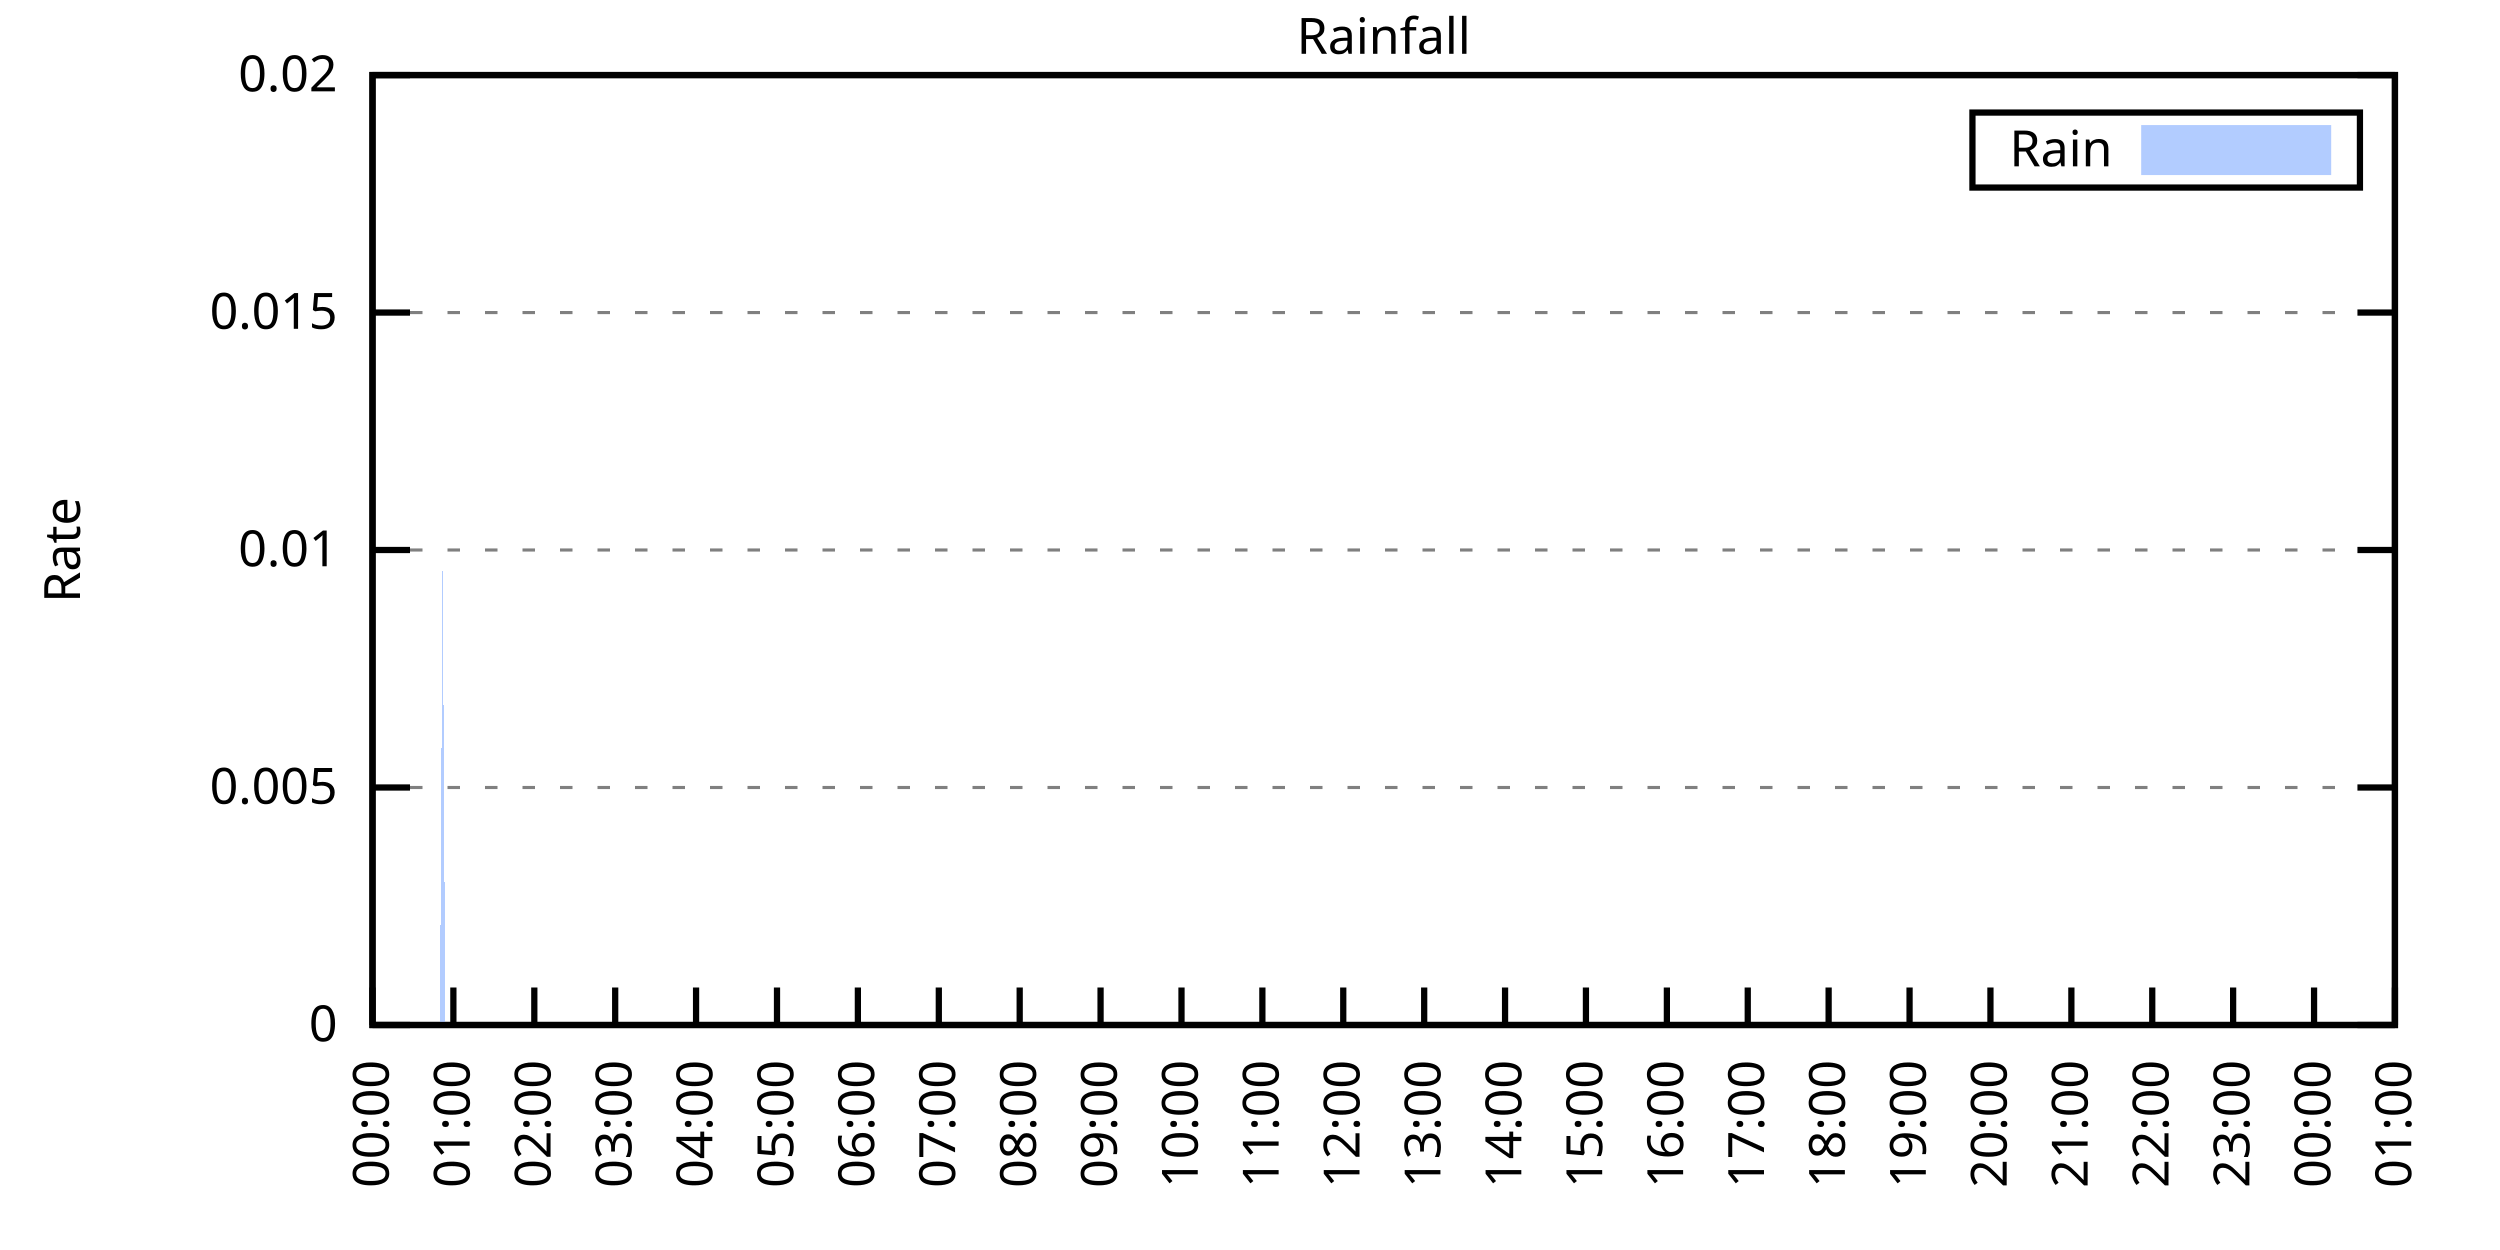
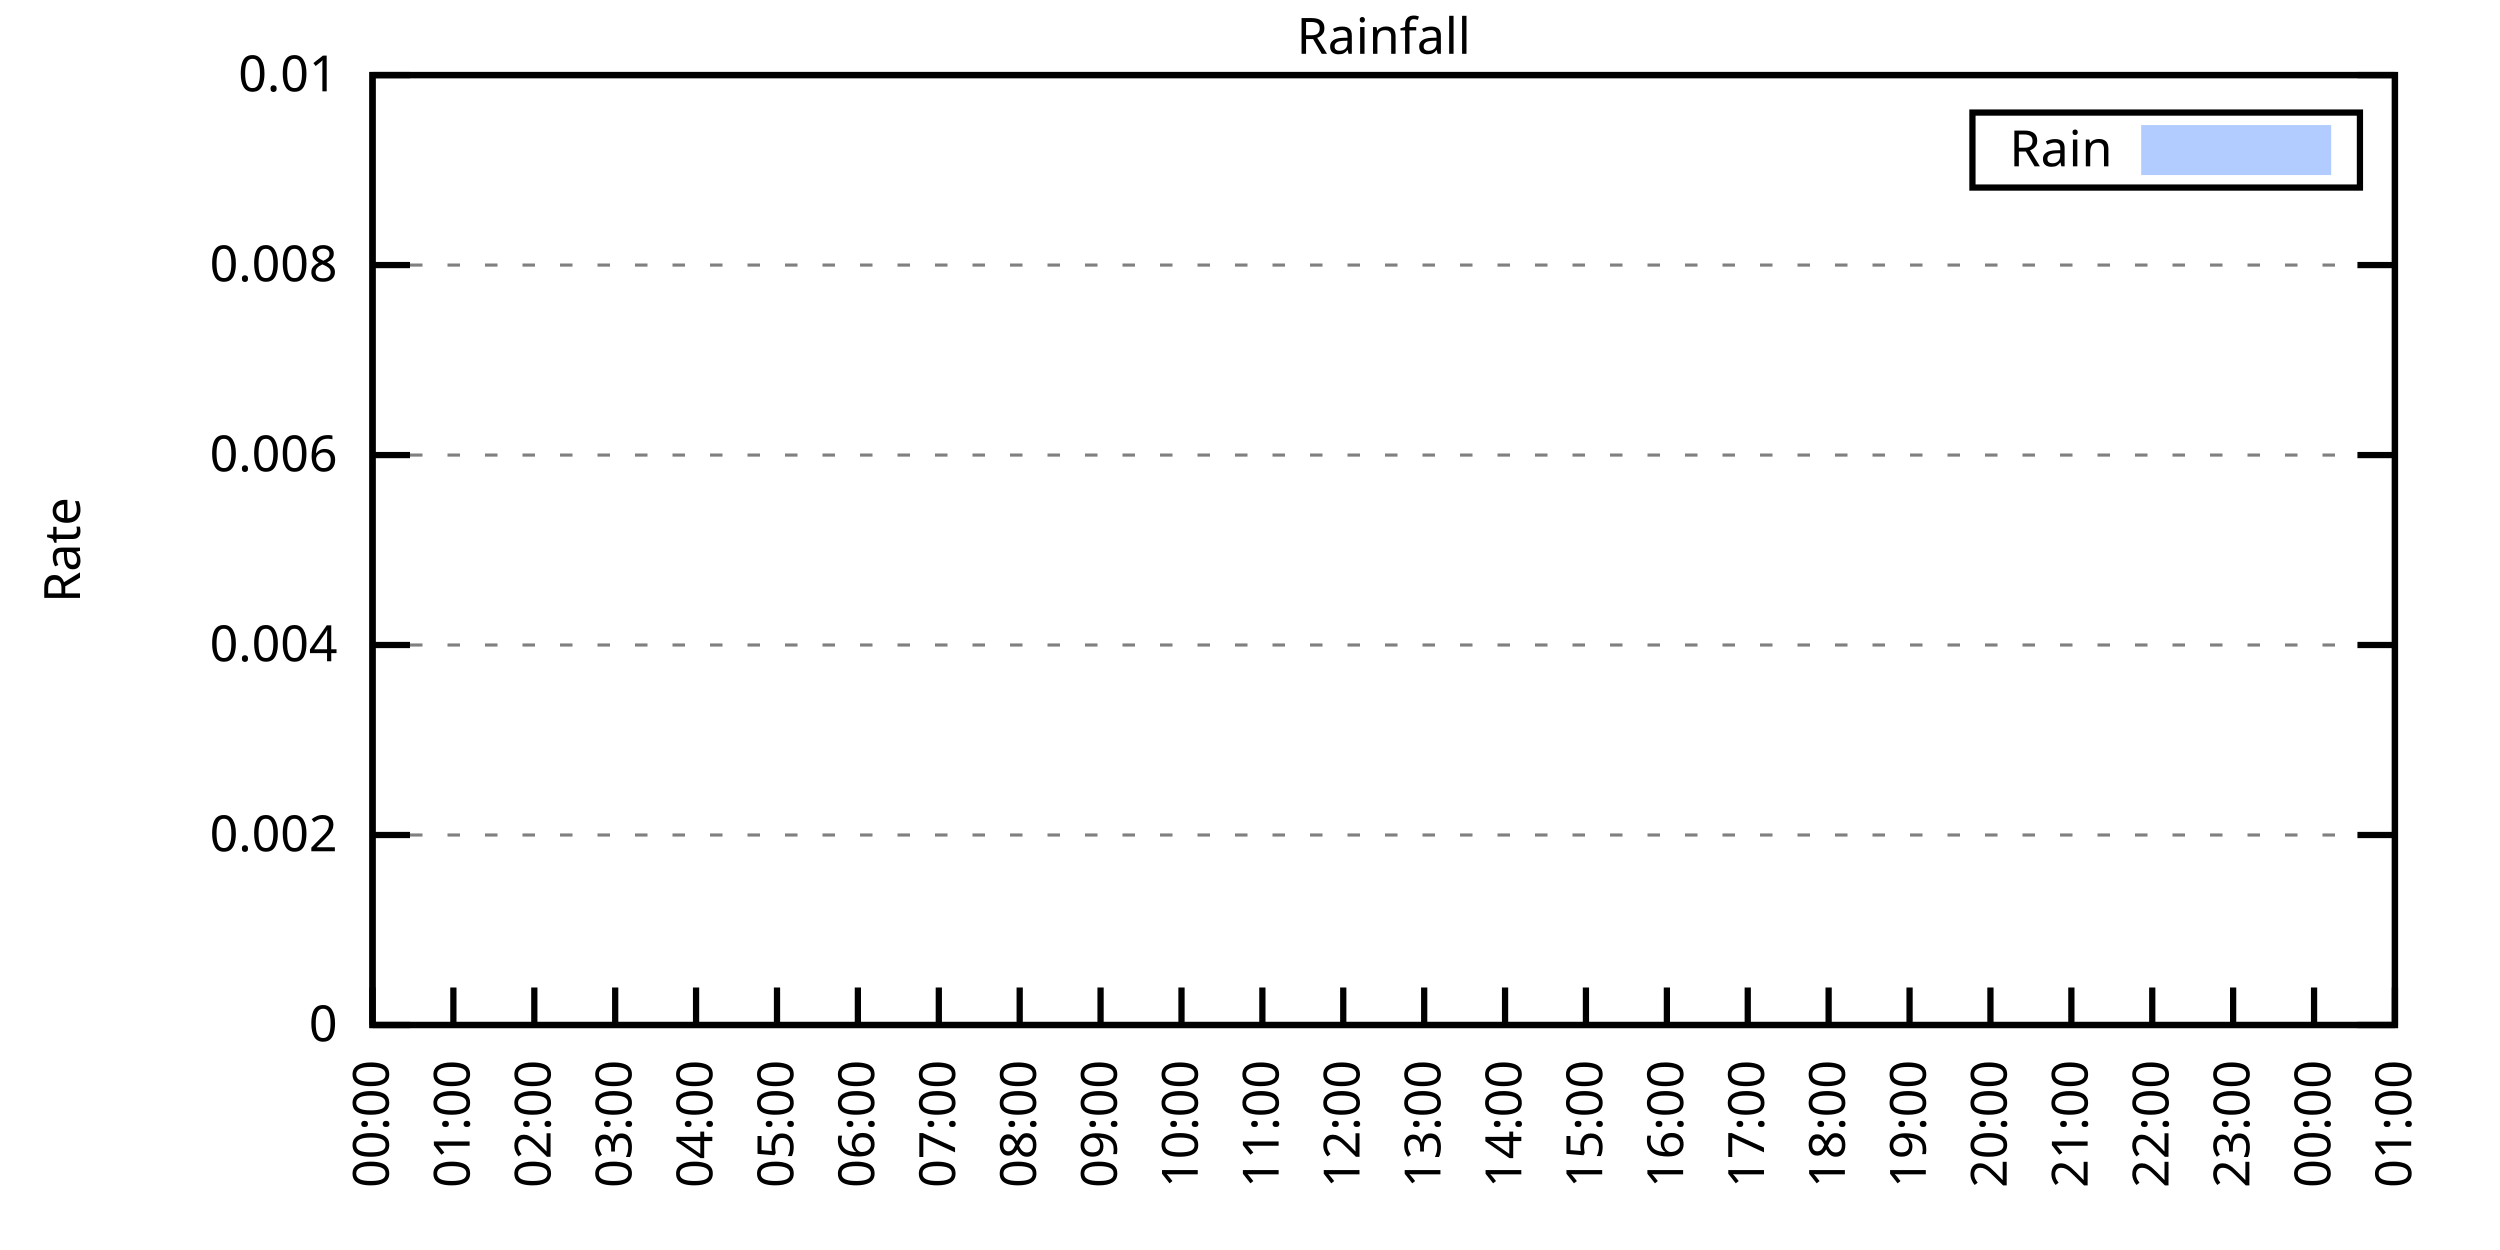
<svg xmlns="http://www.w3.org/2000/svg" xmlns:xlink="http://www.w3.org/1999/xlink" width="400" height="200" viewBox="0 0 400 200">
  <g id="gnuplot_canvas">
    <rect x="0" y="0" width="400" height="200" fill="none" />
    <defs>
      <circle id="gpDot" r="0.5" stroke-width="0.5" stroke="currentColor" />
      <path id="gpPt0" stroke-width="0.333" stroke="currentColor" d="M-1,0 h2 M0,-1 v2" />
      <path id="gpPt1" stroke-width="0.333" stroke="currentColor" d="M-1,-1 L1,1 M1,-1 L-1,1" />
      <path id="gpPt2" stroke-width="0.333" stroke="currentColor" d="M-1,0 L1,0 M0,-1 L0,1 M-1,-1 L1,1 M-1,1 L1,-1" />
      <rect id="gpPt3" stroke-width="0.333" stroke="currentColor" x="-1" y="-1" width="2" height="2" />
      <rect id="gpPt4" stroke-width="0.333" stroke="currentColor" fill="currentColor" x="-1" y="-1" width="2" height="2" />
      <circle id="gpPt5" stroke-width="0.333" stroke="currentColor" cx="0" cy="0" r="1" />
      <use xlink:href="#gpPt5" id="gpPt6" fill="currentColor" stroke="none" />
      <path id="gpPt7" stroke-width="0.333" stroke="currentColor" d="M0,-1.33 L-1.33,0.67 L1.33,0.67 z" />
      <use xlink:href="#gpPt7" id="gpPt8" fill="currentColor" stroke="none" />
      <use xlink:href="#gpPt7" id="gpPt9" stroke="currentColor" transform="rotate(180)" />
      <use xlink:href="#gpPt9" id="gpPt10" fill="currentColor" stroke="none" />
      <use xlink:href="#gpPt3" id="gpPt11" stroke="currentColor" transform="rotate(45)" />
      <use xlink:href="#gpPt11" id="gpPt12" fill="currentColor" stroke="none" />
      <path id="gpPt13" stroke-width="0.333" stroke="currentColor" d="M0,1.330 L1.265,0.411 L0.782,-1.067 L-0.782,-1.076 L-1.265,0.411 z" />
      <use xlink:href="#gpPt13" id="gpPt14" fill="currentColor" stroke="none" />
      <filter id="textbox" filterUnits="objectBoundingBox" x="0" y="0" height="1" width="1">
        <feFlood flood-color="white" flood-opacity="1" result="bgnd" />
        <feComposite in="SourceGraphic" in2="bgnd" operator="atop" />
      </filter>
      <filter id="greybox" filterUnits="objectBoundingBox" x="0" y="0" height="1" width="1">
        <feFlood flood-color="lightgrey" flood-opacity="1" result="grey" />
        <feComposite in="SourceGraphic" in2="grey" operator="atop" />
      </filter>
    </defs>
    <g fill="none" color="white" stroke="currentColor" stroke-width="1.00" stroke-linecap="butt" stroke-linejoin="miter">
</g>
    <g fill="none" color="black" stroke="currentColor" stroke-width="1.00" stroke-linecap="butt" stroke-linejoin="miter">
      <g stroke="none" shape-rendering="crispEdges">
        <polygon fill="rgb(255, 255, 255)" points="59.60,164.00 383.18,164.00 383.18,12.02 59.60,12.02 " />
      </g>
    </g>
    <g fill="none" color="black" stroke="currentColor" stroke-width="1.00" stroke-linecap="butt" stroke-linejoin="miter">
</g>
    <g fill="none" color="black" stroke="black" stroke-width="0.50" stroke-linecap="butt" stroke-linejoin="miter">
</g>
    <g fill="none" color="gray" stroke="currentColor" stroke-width="0.50" stroke-linecap="butt" stroke-linejoin="miter">
      <path stroke="gray" stroke-dasharray="2,4" class="gridline" d="M59.60,164.00 L383.19,164.00  " />
    </g>
    <g fill="none" color="gray" stroke="gray" stroke-width="1.00" stroke-linecap="butt" stroke-linejoin="miter">
</g>
    <g fill="none" color="black" stroke="currentColor" stroke-width="1.00" stroke-linecap="butt" stroke-linejoin="miter">
      <path stroke="black" d="M59.60,164.00 L65.60,164.00 M383.19,164.00 L377.19,164.00  " />
      <g transform="translate(54.00,166.60)" stroke="none" fill="black" font-family="Sans" font-size="8.00" text-anchor="end">
        <text>
          <tspan font-family="Sans"> 0</tspan>
        </text>
      </g>
    </g>
    <g fill="none" color="black" stroke="currentColor" stroke-width="1.00" stroke-linecap="butt" stroke-linejoin="miter">
</g>
    <g fill="none" color="black" stroke="black" stroke-width="0.50" stroke-linecap="butt" stroke-linejoin="miter">
</g>
    <g fill="none" color="gray" stroke="currentColor" stroke-width="0.50" stroke-linecap="butt" stroke-linejoin="miter">
-       <path stroke="gray" stroke-dasharray="2,4" class="gridline" d="M59.60,126.00 L383.19,126.00  " />
-     </g>
-     <g fill="none" color="gray" stroke="gray" stroke-width="1.00" stroke-linecap="butt" stroke-linejoin="miter">
- </g>
-     <g fill="none" color="black" stroke="currentColor" stroke-width="1.00" stroke-linecap="butt" stroke-linejoin="miter">
-       <path stroke="black" d="M59.60,126.00 L65.60,126.00 M383.19,126.00 L377.19,126.00  " />
-       <g transform="translate(54.00,128.60)" stroke="none" fill="black" font-family="Sans" font-size="8.00" text-anchor="end">
-         <text>
-           <tspan font-family="Sans"> 0.005</tspan>
-         </text>
-       </g>
-     </g>
-     <g fill="none" color="black" stroke="currentColor" stroke-width="1.00" stroke-linecap="butt" stroke-linejoin="miter">
- </g>
-     <g fill="none" color="black" stroke="black" stroke-width="0.50" stroke-linecap="butt" stroke-linejoin="miter">
- </g>
-     <g fill="none" color="gray" stroke="currentColor" stroke-width="0.50" stroke-linecap="butt" stroke-linejoin="miter">
-       <path stroke="gray" stroke-dasharray="2,4" class="gridline" d="M59.60,88.00 L383.19,88.00  " />
-     </g>
-     <g fill="none" color="gray" stroke="gray" stroke-width="1.00" stroke-linecap="butt" stroke-linejoin="miter">
- </g>
-     <g fill="none" color="black" stroke="currentColor" stroke-width="1.00" stroke-linecap="butt" stroke-linejoin="miter">
-       <path stroke="black" d="M59.60,88.00 L65.60,88.00 M383.19,88.00 L377.19,88.00  " />
-       <g transform="translate(54.00,90.60)" stroke="none" fill="black" font-family="Sans" font-size="8.00" text-anchor="end">
-         <text>
-           <tspan font-family="Sans"> 0.01</tspan>
-         </text>
-       </g>
-     </g>
-     <g fill="none" color="black" stroke="currentColor" stroke-width="1.00" stroke-linecap="butt" stroke-linejoin="miter">
- </g>
-     <g fill="none" color="black" stroke="black" stroke-width="0.50" stroke-linecap="butt" stroke-linejoin="miter">
- </g>
-     <g fill="none" color="gray" stroke="currentColor" stroke-width="0.50" stroke-linecap="butt" stroke-linejoin="miter">
-       <path stroke="gray" stroke-dasharray="2,4" class="gridline" d="M59.60,50.01 L383.19,50.01  " />
-     </g>
-     <g fill="none" color="gray" stroke="gray" stroke-width="1.00" stroke-linecap="butt" stroke-linejoin="miter">
- </g>
-     <g fill="none" color="black" stroke="currentColor" stroke-width="1.00" stroke-linecap="butt" stroke-linejoin="miter">
-       <path stroke="black" d="M59.60,50.01 L65.60,50.01 M383.19,50.01 L377.19,50.01  " />
-       <g transform="translate(54.00,52.61)" stroke="none" fill="black" font-family="Sans" font-size="8.00" text-anchor="end">
-         <text>
-           <tspan font-family="Sans"> 0.015</tspan>
+       <path stroke="gray" stroke-dasharray="2,4" class="gridline" d="M59.60,133.60 L383.19,133.60  " />
+     </g>
+     <g fill="none" color="gray" stroke="gray" stroke-width="1.00" stroke-linecap="butt" stroke-linejoin="miter">
+ </g>
+     <g fill="none" color="black" stroke="currentColor" stroke-width="1.00" stroke-linecap="butt" stroke-linejoin="miter">
+       <path stroke="black" d="M59.60,133.60 L65.60,133.60 M383.19,133.60 L377.19,133.60  " />
+       <g transform="translate(54.00,136.20)" stroke="none" fill="black" font-family="Sans" font-size="8.00" text-anchor="end">
+         <text>
+           <tspan font-family="Sans"> 0.002</tspan>
+         </text>
+       </g>
+     </g>
+     <g fill="none" color="black" stroke="currentColor" stroke-width="1.00" stroke-linecap="butt" stroke-linejoin="miter">
+ </g>
+     <g fill="none" color="black" stroke="black" stroke-width="0.50" stroke-linecap="butt" stroke-linejoin="miter">
+ </g>
+     <g fill="none" color="gray" stroke="currentColor" stroke-width="0.50" stroke-linecap="butt" stroke-linejoin="miter">
+       <path stroke="gray" stroke-dasharray="2,4" class="gridline" d="M59.60,103.20 L383.19,103.20  " />
+     </g>
+     <g fill="none" color="gray" stroke="gray" stroke-width="1.00" stroke-linecap="butt" stroke-linejoin="miter">
+ </g>
+     <g fill="none" color="black" stroke="currentColor" stroke-width="1.00" stroke-linecap="butt" stroke-linejoin="miter">
+       <path stroke="black" d="M59.60,103.20 L65.60,103.20 M383.19,103.20 L377.19,103.20  " />
+       <g transform="translate(54.00,105.80)" stroke="none" fill="black" font-family="Sans" font-size="8.00" text-anchor="end">
+         <text>
+           <tspan font-family="Sans"> 0.004</tspan>
+         </text>
+       </g>
+     </g>
+     <g fill="none" color="black" stroke="currentColor" stroke-width="1.00" stroke-linecap="butt" stroke-linejoin="miter">
+ </g>
+     <g fill="none" color="black" stroke="black" stroke-width="0.50" stroke-linecap="butt" stroke-linejoin="miter">
+ </g>
+     <g fill="none" color="gray" stroke="currentColor" stroke-width="0.50" stroke-linecap="butt" stroke-linejoin="miter">
+       <path stroke="gray" stroke-dasharray="2,4" class="gridline" d="M59.60,72.81 L383.19,72.81  " />
+     </g>
+     <g fill="none" color="gray" stroke="gray" stroke-width="1.00" stroke-linecap="butt" stroke-linejoin="miter">
+ </g>
+     <g fill="none" color="black" stroke="currentColor" stroke-width="1.00" stroke-linecap="butt" stroke-linejoin="miter">
+       <path stroke="black" d="M59.60,72.81 L65.60,72.81 M383.19,72.81 L377.19,72.81  " />
+       <g transform="translate(54.00,75.41)" stroke="none" fill="black" font-family="Sans" font-size="8.00" text-anchor="end">
+         <text>
+           <tspan font-family="Sans"> 0.006</tspan>
+         </text>
+       </g>
+     </g>
+     <g fill="none" color="black" stroke="currentColor" stroke-width="1.00" stroke-linecap="butt" stroke-linejoin="miter">
+ </g>
+     <g fill="none" color="black" stroke="black" stroke-width="0.50" stroke-linecap="butt" stroke-linejoin="miter">
+ </g>
+     <g fill="none" color="gray" stroke="currentColor" stroke-width="0.50" stroke-linecap="butt" stroke-linejoin="miter">
+       <path stroke="gray" stroke-dasharray="2,4" class="gridline" d="M59.60,42.41 L383.19,42.41  " />
+     </g>
+     <g fill="none" color="gray" stroke="gray" stroke-width="1.00" stroke-linecap="butt" stroke-linejoin="miter">
+ </g>
+     <g fill="none" color="black" stroke="currentColor" stroke-width="1.00" stroke-linecap="butt" stroke-linejoin="miter">
+       <path stroke="black" d="M59.60,42.41 L65.60,42.41 M383.19,42.41 L377.19,42.41  " />
+       <g transform="translate(54.00,45.01)" stroke="none" fill="black" font-family="Sans" font-size="8.00" text-anchor="end">
+         <text>
+           <tspan font-family="Sans"> 0.008</tspan>
        </text>
      </g>
    </g>
    <g fill="none" color="black" stroke="currentColor" stroke-width="1.00" stroke-linecap="butt" stroke-linejoin="miter">
</g>
    <g fill="none" color="black" stroke="black" stroke-width="0.50" stroke-linecap="butt" stroke-linejoin="miter">
</g>
    <g fill="none" color="gray" stroke="currentColor" stroke-width="0.50" stroke-linecap="butt" stroke-linejoin="miter">
      <path stroke="gray" stroke-dasharray="2,4" class="gridline" d="M59.60,12.01 L383.19,12.01  " />
    </g>
    <g fill="none" color="gray" stroke="gray" stroke-width="1.00" stroke-linecap="butt" stroke-linejoin="miter">
</g>
    <g fill="none" color="black" stroke="currentColor" stroke-width="1.00" stroke-linecap="butt" stroke-linejoin="miter">
      <path stroke="black" d="M59.60,12.01 L65.60,12.01 M383.19,12.01 L377.19,12.01  " />
      <g transform="translate(54.00,14.61)" stroke="none" fill="black" font-family="Sans" font-size="8.00" text-anchor="end">
        <text>
-           <tspan font-family="Sans"> 0.02</tspan>
+           <tspan font-family="Sans"> 0.01</tspan>
        </text>
      </g>
    </g>
    <g fill="none" color="black" stroke="currentColor" stroke-width="1.00" stroke-linecap="butt" stroke-linejoin="miter">
      <path stroke="black" d="M59.60,164.00 L59.60,158.00  " />
      <g transform="translate(62.20,169.60) rotate(270.00)" stroke="none" fill="black" font-family="Sans" font-size="8.00" text-anchor="end">
        <text>
          <tspan font-family="Sans">00:00</tspan>
        </text>
      </g>
    </g>
    <g fill="none" color="black" stroke="currentColor" stroke-width="1.00" stroke-linecap="butt" stroke-linejoin="miter">
      <path stroke="black" d="M72.54,164.00 L72.54,158.00  " />
      <g transform="translate(75.14,169.60) rotate(270.00)" stroke="none" fill="black" font-family="Sans" font-size="8.00" text-anchor="end">
        <text>
          <tspan font-family="Sans">01:00</tspan>
        </text>
      </g>
    </g>
    <g fill="none" color="black" stroke="currentColor" stroke-width="1.00" stroke-linecap="butt" stroke-linejoin="miter">
      <path stroke="black" d="M85.49,164.00 L85.49,158.00  " />
      <g transform="translate(88.09,169.60) rotate(270.00)" stroke="none" fill="black" font-family="Sans" font-size="8.00" text-anchor="end">
        <text>
          <tspan font-family="Sans">02:00</tspan>
        </text>
      </g>
    </g>
    <g fill="none" color="black" stroke="currentColor" stroke-width="1.00" stroke-linecap="butt" stroke-linejoin="miter">
      <path stroke="black" d="M98.43,164.00 L98.43,158.00  " />
      <g transform="translate(101.03,169.60) rotate(270.00)" stroke="none" fill="black" font-family="Sans" font-size="8.00" text-anchor="end">
        <text>
          <tspan font-family="Sans">03:00</tspan>
        </text>
      </g>
    </g>
    <g fill="none" color="black" stroke="currentColor" stroke-width="1.00" stroke-linecap="butt" stroke-linejoin="miter">
      <path stroke="black" d="M111.37,164.00 L111.37,158.00  " />
      <g transform="translate(113.97,169.60) rotate(270.00)" stroke="none" fill="black" font-family="Sans" font-size="8.00" text-anchor="end">
        <text>
          <tspan font-family="Sans">04:00</tspan>
        </text>
      </g>
    </g>
    <g fill="none" color="black" stroke="currentColor" stroke-width="1.00" stroke-linecap="butt" stroke-linejoin="miter">
      <path stroke="black" d="M124.32,164.00 L124.32,158.00  " />
      <g transform="translate(126.92,169.60) rotate(270.00)" stroke="none" fill="black" font-family="Sans" font-size="8.00" text-anchor="end">
        <text>
          <tspan font-family="Sans">05:00</tspan>
        </text>
      </g>
    </g>
    <g fill="none" color="black" stroke="currentColor" stroke-width="1.00" stroke-linecap="butt" stroke-linejoin="miter">
      <path stroke="black" d="M137.26,164.00 L137.26,158.00  " />
      <g transform="translate(139.86,169.60) rotate(270.00)" stroke="none" fill="black" font-family="Sans" font-size="8.00" text-anchor="end">
        <text>
          <tspan font-family="Sans">06:00</tspan>
        </text>
      </g>
    </g>
    <g fill="none" color="black" stroke="currentColor" stroke-width="1.00" stroke-linecap="butt" stroke-linejoin="miter">
      <path stroke="black" d="M150.21,164.00 L150.21,158.00  " />
      <g transform="translate(152.81,169.60) rotate(270.00)" stroke="none" fill="black" font-family="Sans" font-size="8.00" text-anchor="end">
        <text>
          <tspan font-family="Sans">07:00</tspan>
        </text>
      </g>
    </g>
    <g fill="none" color="black" stroke="currentColor" stroke-width="1.00" stroke-linecap="butt" stroke-linejoin="miter">
      <path stroke="black" d="M163.15,164.00 L163.15,158.00  " />
      <g transform="translate(165.75,169.60) rotate(270.00)" stroke="none" fill="black" font-family="Sans" font-size="8.00" text-anchor="end">
        <text>
          <tspan font-family="Sans">08:00</tspan>
        </text>
      </g>
    </g>
    <g fill="none" color="black" stroke="currentColor" stroke-width="1.00" stroke-linecap="butt" stroke-linejoin="miter">
      <path stroke="black" d="M176.09,164.00 L176.09,158.00  " />
      <g transform="translate(178.69,169.60) rotate(270.00)" stroke="none" fill="black" font-family="Sans" font-size="8.00" text-anchor="end">
        <text>
          <tspan font-family="Sans">09:00</tspan>
        </text>
      </g>
    </g>
    <g fill="none" color="black" stroke="currentColor" stroke-width="1.00" stroke-linecap="butt" stroke-linejoin="miter">
      <path stroke="black" d="M189.04,164.00 L189.04,158.00  " />
      <g transform="translate(191.64,169.60) rotate(270.00)" stroke="none" fill="black" font-family="Sans" font-size="8.00" text-anchor="end">
        <text>
          <tspan font-family="Sans">10:00</tspan>
        </text>
      </g>
    </g>
    <g fill="none" color="black" stroke="currentColor" stroke-width="1.00" stroke-linecap="butt" stroke-linejoin="miter">
      <path stroke="black" d="M201.98,164.00 L201.98,158.00  " />
      <g transform="translate(204.58,169.60) rotate(270.00)" stroke="none" fill="black" font-family="Sans" font-size="8.00" text-anchor="end">
        <text>
          <tspan font-family="Sans">11:00</tspan>
        </text>
      </g>
    </g>
    <g fill="none" color="black" stroke="currentColor" stroke-width="1.00" stroke-linecap="butt" stroke-linejoin="miter">
      <path stroke="black" d="M214.92,164.00 L214.92,158.00  " />
      <g transform="translate(217.52,169.60) rotate(270.00)" stroke="none" fill="black" font-family="Sans" font-size="8.00" text-anchor="end">
        <text>
          <tspan font-family="Sans">12:00</tspan>
        </text>
      </g>
    </g>
    <g fill="none" color="black" stroke="currentColor" stroke-width="1.00" stroke-linecap="butt" stroke-linejoin="miter">
      <path stroke="black" d="M227.87,164.00 L227.87,158.00  " />
      <g transform="translate(230.47,169.60) rotate(270.00)" stroke="none" fill="black" font-family="Sans" font-size="8.00" text-anchor="end">
        <text>
          <tspan font-family="Sans">13:00</tspan>
        </text>
      </g>
    </g>
    <g fill="none" color="black" stroke="currentColor" stroke-width="1.00" stroke-linecap="butt" stroke-linejoin="miter">
      <path stroke="black" d="M240.81,164.00 L240.81,158.00  " />
      <g transform="translate(243.41,169.60) rotate(270.00)" stroke="none" fill="black" font-family="Sans" font-size="8.00" text-anchor="end">
        <text>
          <tspan font-family="Sans">14:00</tspan>
        </text>
      </g>
    </g>
    <g fill="none" color="black" stroke="currentColor" stroke-width="1.00" stroke-linecap="butt" stroke-linejoin="miter">
      <path stroke="black" d="M253.75,164.00 L253.75,158.00  " />
      <g transform="translate(256.35,169.60) rotate(270.00)" stroke="none" fill="black" font-family="Sans" font-size="8.00" text-anchor="end">
        <text>
          <tspan font-family="Sans">15:00</tspan>
        </text>
      </g>
    </g>
    <g fill="none" color="black" stroke="currentColor" stroke-width="1.00" stroke-linecap="butt" stroke-linejoin="miter">
      <path stroke="black" d="M266.70,164.00 L266.70,158.00  " />
      <g transform="translate(269.30,169.60) rotate(270.00)" stroke="none" fill="black" font-family="Sans" font-size="8.00" text-anchor="end">
        <text>
          <tspan font-family="Sans">16:00</tspan>
        </text>
      </g>
    </g>
    <g fill="none" color="black" stroke="currentColor" stroke-width="1.00" stroke-linecap="butt" stroke-linejoin="miter">
      <path stroke="black" d="M279.64,164.00 L279.64,158.00  " />
      <g transform="translate(282.24,169.60) rotate(270.00)" stroke="none" fill="black" font-family="Sans" font-size="8.00" text-anchor="end">
        <text>
          <tspan font-family="Sans">17:00</tspan>
        </text>
      </g>
    </g>
    <g fill="none" color="black" stroke="currentColor" stroke-width="1.00" stroke-linecap="butt" stroke-linejoin="miter">
      <path stroke="black" d="M292.58,164.00 L292.58,158.00  " />
      <g transform="translate(295.18,169.60) rotate(270.00)" stroke="none" fill="black" font-family="Sans" font-size="8.00" text-anchor="end">
        <text>
          <tspan font-family="Sans">18:00</tspan>
        </text>
      </g>
    </g>
    <g fill="none" color="black" stroke="currentColor" stroke-width="1.00" stroke-linecap="butt" stroke-linejoin="miter">
      <path stroke="black" d="M305.53,164.00 L305.53,158.00  " />
      <g transform="translate(308.13,169.60) rotate(270.00)" stroke="none" fill="black" font-family="Sans" font-size="8.00" text-anchor="end">
        <text>
          <tspan font-family="Sans">19:00</tspan>
        </text>
      </g>
    </g>
    <g fill="none" color="black" stroke="currentColor" stroke-width="1.00" stroke-linecap="butt" stroke-linejoin="miter">
      <path stroke="black" d="M318.47,164.00 L318.47,158.00  " />
      <g transform="translate(321.07,169.60) rotate(270.00)" stroke="none" fill="black" font-family="Sans" font-size="8.00" text-anchor="end">
        <text>
          <tspan font-family="Sans">20:00</tspan>
        </text>
      </g>
    </g>
    <g fill="none" color="black" stroke="currentColor" stroke-width="1.00" stroke-linecap="butt" stroke-linejoin="miter">
      <path stroke="black" d="M331.42,164.00 L331.42,158.00  " />
      <g transform="translate(334.02,169.60) rotate(270.00)" stroke="none" fill="black" font-family="Sans" font-size="8.00" text-anchor="end">
        <text>
          <tspan font-family="Sans">21:00</tspan>
        </text>
      </g>
    </g>
    <g fill="none" color="black" stroke="currentColor" stroke-width="1.00" stroke-linecap="butt" stroke-linejoin="miter">
      <path stroke="black" d="M344.36,164.00 L344.36,158.00  " />
      <g transform="translate(346.96,169.60) rotate(270.00)" stroke="none" fill="black" font-family="Sans" font-size="8.00" text-anchor="end">
        <text>
          <tspan font-family="Sans">22:00</tspan>
        </text>
      </g>
    </g>
    <g fill="none" color="black" stroke="currentColor" stroke-width="1.00" stroke-linecap="butt" stroke-linejoin="miter">
      <path stroke="black" d="M357.30,164.00 L357.30,158.00  " />
      <g transform="translate(359.90,169.60) rotate(270.00)" stroke="none" fill="black" font-family="Sans" font-size="8.00" text-anchor="end">
        <text>
          <tspan font-family="Sans">23:00</tspan>
        </text>
      </g>
    </g>
    <g fill="none" color="black" stroke="currentColor" stroke-width="1.00" stroke-linecap="butt" stroke-linejoin="miter">
      <path stroke="black" d="M370.25,164.00 L370.25,158.00  " />
      <g transform="translate(372.85,169.60) rotate(270.00)" stroke="none" fill="black" font-family="Sans" font-size="8.00" text-anchor="end">
        <text>
          <tspan font-family="Sans">00:00</tspan>
        </text>
      </g>
    </g>
    <g fill="none" color="black" stroke="currentColor" stroke-width="1.00" stroke-linecap="butt" stroke-linejoin="miter">
      <path stroke="black" d="M383.19,164.00 L383.19,158.00  " />
      <g transform="translate(385.79,169.60) rotate(270.00)" stroke="none" fill="black" font-family="Sans" font-size="8.00" text-anchor="end">
        <text>
          <tspan font-family="Sans">01:00</tspan>
        </text>
      </g>
    </g>
    <g fill="none" color="black" stroke="currentColor" stroke-width="1.00" stroke-linecap="butt" stroke-linejoin="miter">
</g>
    <g fill="none" color="black" stroke="currentColor" stroke-width="1.00" stroke-linecap="butt" stroke-linejoin="miter">
      <path stroke="black" d="M59.60,12.01 L59.60,164.00 L383.19,164.00 L383.19,12.01 L59.60,12.01 Z  " />
    </g>
    <g fill="none" color="black" stroke="currentColor" stroke-width="1.00" stroke-linecap="butt" stroke-linejoin="miter">
</g>
    <g fill="none" color="black" stroke="currentColor" stroke-width="1.00" stroke-linecap="butt" stroke-linejoin="miter">
      <path stroke="black" d="M315.59,30.01 L315.59,18.01 L377.59,18.01 L377.59,30.01 L315.59,30.01 Z  " />
    </g>
    <g id="Rainfall_plot_1">
      <g fill="none" color="white" stroke="black" stroke-width="2.00" stroke-linecap="butt" stroke-linejoin="miter">
</g>
      <g fill="none" color="black" stroke="currentColor" stroke-width="2.00" stroke-linecap="butt" stroke-linejoin="miter">
        <g transform="translate(337.99,26.61)" stroke="none" fill="black" font-family="Sans" font-size="8.00" text-anchor="end">
          <text>
            <tspan font-family="Sans">Rain</tspan>
          </text>
        </g>
      </g>
      <g fill="none" color="black" stroke="currentColor" stroke-width="2.00" stroke-linecap="butt" stroke-linejoin="miter">
        <g stroke="none" shape-rendering="crispEdges">
          <polygon fill="rgb(178, 204, 255)" points="343.59,27.01 371.99,27.01 371.99,21.01 343.59,21.01 " />
        </g>
        <path stroke="rgb(178, 204, 255)" d="M343.59,27.01 L371.99,27.01 L371.99,21.01 L343.59,21.01 L343.59,27.01 Z  " />
      </g>
      <g fill="none" color="black" stroke="currentColor" stroke-width="2.00" stroke-linecap="butt" stroke-linejoin="miter">
        <g stroke="none" shape-rendering="crispEdges">
-           <polygon fill="rgb(178, 204, 255)" points="66.50,164.00 66.93,164.00 67.37,164.00 67.80,164.00 68.23,164.00 68.66,164.00 69.09,164.00 69.52,164.00 69.95,164.00 70.39,164.00 70.82,88.00 71.25,164.00 71.68,164.00 72.11,164.00 72.54,164.00 72.98,164.00 73.41,164.00 73.84,164.00 74.27,164.00 74.70,164.00 75.13,164.00 75.56,164.00 76.00,164.00 76.43,164.00 76.86,164.00 77.29,164.00 77.72,164.00 78.15,164.00 78.58,164.00 79.02,164.00 79.45,164.00 79.88,164.00 80.31,164.00 80.74,164.00 81.17,164.00 81.60,164.00 82.04,164.00 82.47,164.00 82.90,164.00 83.33,164.00 83.76,164.00 84.19,164.00 84.62,164.00 85.06,164.00 85.49,164.00 85.92,164.00 86.35,164.00 86.78,164.00 87.21,164.00 87.64,164.00 88.08,164.00 88.51,164.00 88.94,164.00 89.37,164.00 89.80,164.00 90.23,164.00 90.66,164.00 91.10,164.00 91.53,164.00 91.96,164.00 92.39,164.00 92.82,164.00 93.25,164.00 93.68,164.00 94.12,164.00 94.55,164.00 94.98,164.00 95.41,164.00 95.84,164.00 96.27,164.00 96.70,164.00 97.14,164.00 97.57,164.00 98.00,164.00 98.43,164.00 98.86,164.00 99.29,164.00 99.73,164.00 100.16,164.00 100.59,164.00 101.02,164.00 101.45,164.00 101.88,164.00 102.31,164.00 102.75,164.00 103.18,164.00 103.61,164.00 104.04,164.00 104.47,164.00 104.90,164.00 105.33,164.00 105.77,164.00 106.20,164.00 106.63,164.00 107.06,164.00 107.49,164.00 107.92,164.00 108.35,164.00 108.79,164.00 109.22,164.00 109.65,164.00 110.08,164.00 110.51,164.00 110.94,164.00 111.37,164.00 111.81,164.00 112.24,164.00 112.67,164.00 113.10,164.00 113.53,164.00 113.96,164.00 114.39,164.00 114.83,164.00 115.26,164.00 115.69,164.00 116.12,164.00 116.55,164.00 116.98,164.00 117.41,164.00 117.85,164.00 118.28,164.00 118.71,164.00 119.14,164.00 119.57,164.00 120.00,164.00 120.43,164.00 120.87,164.00 121.30,164.00 121.73,164.00 122.16,164.00 122.59,164.00 123.02,164.00 123.46,164.00 123.89,164.00 124.32,164.00 124.75,164.00 125.18,164.00 125.61,164.00 126.04,164.00 126.48,164.00 126.91,164.00 127.34,164.00 127.77,164.00 128.20,164.00 128.63,164.00 129.06,164.00 129.50,164.00 129.93,164.00 130.36,164.00 130.79,164.00 131.22,164.00 131.65,164.00 132.08,164.00 132.52,164.00 132.95,164.00 133.38,164.00 133.81,164.00 134.24,164.00 134.67,164.00 135.10,164.00 135.54,164.00 135.97,164.00 136.40,164.00 136.83,164.00 137.26,164.00 137.69,164.00 138.12,164.00 138.56,164.00 138.99,164.00 139.42,164.00 139.85,164.00 140.28,164.00 140.71,164.00 141.14,164.00 141.58,164.00 142.01,164.00 142.44,164.00 142.87,164.00 143.30,164.00 143.73,164.00 144.16,164.00 144.60,164.00 145.03,164.00 145.46,164.00 145.89,164.00 146.32,164.00 146.75,164.00 147.19,164.00 147.62,164.00 148.05,164.00 148.48,164.00 148.91,164.00 149.34,164.00 149.77,164.00 150.21,164.00 150.64,164.00 151.07,164.00 151.50,164.00 151.93,164.00 152.36,164.00 152.79,164.00 153.23,164.00 153.66,164.00 154.09,164.00 154.52,164.00 154.95,164.00 155.38,164.00 155.81,164.00 156.25,164.00 156.68,164.00 157.11,164.00 157.54,164.00 157.97,164.00 158.40,164.00 158.83,164.00 159.27,164.00 159.70,164.00 160.13,164.00 160.56,164.00 160.99,164.00 161.42,164.00 161.85,164.00 162.29,164.00 162.72,164.00 163.15,164.00 163.58,164.00 164.01,164.00 164.44,164.00 164.87,164.00 165.31,164.00 165.74,164.00 166.17,164.00 166.60,164.00 167.03,164.00 167.46,164.00 167.89,164.00 168.33,164.00 168.76,164.00 169.19,164.00 169.62,164.00 170.05,164.00 170.48,164.00 170.91,164.00 171.35,164.00 171.78,164.00 172.21,164.00 172.64,164.00 173.07,164.00 173.50,164.00 173.94,164.00 174.37,164.00 174.80,164.00 175.23,164.00 175.66,164.00 176.09,164.00 176.52,164.00 176.96,164.00 177.39,164.00 177.82,164.00 178.25,164.00 178.68,164.00 179.11,164.00 179.54,164.00 179.98,164.00 180.41,164.00 180.84,164.00 181.27,164.00 181.70,164.00 182.13,164.00 182.56,164.00 183.00,164.00 183.43,164.00 183.86,164.00 184.29,164.00 184.72,164.00 185.15,164.00 185.58,164.00 186.02,164.00 186.45,164.00 186.88,164.00 187.31,164.00 187.74,164.00 188.17,164.00 188.60,164.00 189.04,164.00 189.47,164.00 189.90,164.00 190.33,164.00 190.76,164.00 191.19,164.00 191.62,164.00 192.06,164.00 192.49,164.00 192.92,164.00 193.35,164.00 193.78,164.00 194.21,164.00 194.64,164.00 195.08,164.00 195.51,164.00 195.94,164.00 196.37,164.00 196.80,164.00 197.23,164.00 197.67,164.00 198.10,164.00 198.53,164.00 198.96,164.00 199.39,164.00 199.82,164.00 200.25,164.00 200.69,164.00 201.12,164.00 201.55,164.00 201.98,164.00 202.41,164.00 202.84,164.00 203.27,164.00 203.71,164.00 204.14,164.00 204.57,164.00 205.00,164.00 205.43,164.00 205.86,164.00 206.29,164.00 206.73,164.00 207.16,164.00 207.59,164.00 208.02,164.00 208.45,164.00 208.88,164.00 209.31,164.00 209.75,164.00 210.18,164.00 210.61,164.00 211.04,164.00 211.47,164.00 211.90,164.00 212.33,164.00 212.77,164.00 213.20,164.00 213.63,164.00 214.06,164.00 214.49,164.00 214.92,164.00 215.35,164.00 215.79,164.00 216.22,164.00 216.65,164.00 217.08,164.00 217.51,164.00 217.94,164.00 218.37,164.00 218.81,164.00 219.24,164.00 219.67,164.00 220.10,164.00 220.53,164.00 220.96,164.00 221.40,164.00 221.83,164.00 222.26,164.00 222.69,164.00 223.12,164.00 223.55,164.00 223.98,164.00 224.42,164.00 224.85,164.00 225.28,164.00 225.71,164.00 226.14,164.00 226.57,164.00 227.00,164.00 227.44,164.00 227.87,164.00 228.30,164.00 228.73,164.00 229.16,164.00 229.59,164.00 230.02,164.00 230.46,164.00 230.89,164.00 231.32,164.00 231.75,164.00 232.18,164.00 232.61,164.00 233.04,164.00 233.48,164.00 233.91,164.00 234.34,164.00 234.77,164.00 235.20,164.00 235.63,164.00 236.06,164.00 236.50,164.00 236.93,164.00 237.36,164.00 237.79,164.00 238.22,164.00 238.65,164.00 239.08,164.00 239.52,164.00 239.95,164.00 240.38,164.00 240.81,164.00 241.24,164.00 241.67,164.00 242.10,164.00 242.54,164.00 242.97,164.00 243.40,164.00 243.83,164.00 244.26,164.00 244.69,164.00 245.12,164.00 245.56,164.00 245.99,164.00 246.42,164.00 246.85,164.00 247.28,164.00 247.71,164.00 248.15,164.00 248.58,164.00 249.01,164.00 249.44,164.00 249.87,164.00 250.30,164.00 250.73,164.00 251.17,164.00 251.60,164.00 252.03,164.00 252.46,164.00 252.89,164.00 253.32,164.00 253.75,164.00 254.19,164.00 254.62,164.00 255.05,164.00 255.48,164.00 255.91,164.00 256.34,164.00 256.77,164.00 257.21,164.00 257.64,164.00 258.07,164.00 258.50,164.00 258.93,164.00 259.36,164.00 259.79,164.00 260.23,164.00 260.66,164.00 261.09,164.00 261.52,164.00 261.95,164.00 262.38,164.00 262.81,164.00 263.25,164.00 263.68,164.00 264.11,164.00 264.54,164.00 264.97,164.00 265.40,164.00 265.83,164.00 266.27,164.00 266.70,164.00 267.13,164.00 267.56,164.00 267.99,164.00 268.42,164.00 268.85,164.00 269.29,164.00 269.72,164.00 270.15,164.00 270.58,164.00 271.01,164.00 271.44,164.00 271.88,164.00 272.31,164.00 272.74,164.00 273.17,164.00 273.60,164.00 274.03,164.00 274.46,164.00 274.90,164.00 275.33,164.00 275.76,164.00 276.19,164.00 276.62,164.00 277.05,164.00 277.48,164.00 277.92,164.00 278.35,164.00 278.78,164.00 279.21,164.00 279.64,164.00 280.07,164.00 280.50,164.00 280.94,164.00 281.37,164.00 281.80,164.00 282.23,164.00 282.66,164.00 283.09,164.00 283.52,164.00 283.96,164.00 284.39,164.00 284.82,164.00 285.25,164.00 285.68,164.00 286.11,164.00 286.54,164.00 286.98,164.00 287.41,164.00 287.84,164.00 288.27,164.00 288.70,164.00 289.13,164.00 289.56,164.00 290.00,164.00 290.43,164.00 290.86,164.00 291.29,164.00 291.72,164.00 292.15,164.00 292.58,164.00 293.02,164.00 293.45,164.00 293.88,164.00 294.31,164.00 294.74,164.00 295.17,164.00 295.60,164.00 296.04,164.00 296.47,164.00 296.90,164.00 297.33,164.00 297.76,164.00 298.19,164.00 298.63,164.00 299.06,164.00 299.49,164.00 299.92,164.00 300.35,164.00 300.78,164.00 301.21,164.00 301.65,164.00 302.08,164.00 302.51,164.00 302.94,164.00 303.37,164.00 303.80,164.00 304.23,164.00 304.67,164.00 305.10,164.00 305.53,164.00 305.96,164.00 306.39,164.00 306.82,164.00 307.25,164.00 307.69,164.00 308.12,164.00 308.55,164.00 308.98,164.00 309.41,164.00 309.84,164.00 310.27,164.00 310.71,164.00 311.14,164.00 311.57,164.00 312.00,164.00 312.43,164.00 312.86,164.00 313.29,164.00 313.73,164.00 314.16,164.00 314.59,164.00 315.02,164.00 315.45,164.00 315.88,164.00 316.31,164.00 316.75,164.00 317.18,164.00 317.61,164.00 318.04,164.00 318.47,164.00 318.90,164.00 319.33,164.00 319.77,164.00 320.20,164.00 320.63,164.00 321.06,164.00 321.49,164.00 321.92,164.00 322.36,164.00 322.79,164.00 323.22,164.00 323.65,164.00 324.08,164.00 324.51,164.00 324.94,164.00 325.38,164.00 325.81,164.00 326.24,164.00 326.67,164.00 327.10,164.00 327.53,164.00 327.96,164.00 328.40,164.00 328.83,164.00 329.26,164.00 329.69,164.00 330.12,164.00 330.55,164.00 330.98,164.00 331.42,164.00 331.85,164.00 332.28,164.00 332.71,164.00 333.14,164.00 333.57,164.00 334.00,164.00 334.44,164.00 334.87,164.00 335.30,164.00 335.73,164.00 336.16,164.00 336.59,164.00 337.02,164.00 337.46,164.00 337.89,164.00 338.32,164.00 338.75,164.00 339.18,164.00 339.61,164.00 340.04,164.00 340.48,164.00 340.91,164.00 341.34,164.00 341.77,164.00 342.20,164.00 342.63,164.00 343.06,164.00 343.50,164.00 343.93,164.00 344.36,164.00 344.79,164.00 345.22,164.00 345.65,164.00 346.09,164.00 346.52,164.00 346.95,164.00 347.38,164.00 347.81,164.00 348.24,164.00 348.67,164.00 349.11,164.00 349.54,164.00 349.97,164.00 350.40,164.00 350.83,164.00 351.26,164.00 351.69,164.00 352.13,164.00 352.56,164.00 352.99,164.00 353.42,164.00 353.85,164.00 354.28,164.00 354.71,164.00 355.15,164.00 355.58,164.00 356.01,164.00 356.44,164.00 356.87,164.00 357.30,164.00 357.73,164.00 358.17,164.00 358.60,164.00 359.03,164.00 359.46,164.00 359.89,164.00 360.32,164.00 360.75,164.00 361.19,164.00 361.62,164.00 362.05,164.00 362.48,164.00 362.91,164.00 363.34,164.00 363.77,164.00 364.21,164.00 364.64,164.00 365.07,164.00 365.50,164.00 365.93,164.00 366.36,164.00 366.79,164.00 367.23,164.00 367.66,164.00 368.09,164.00 368.52,164.00 368.95,164.00 369.38,164.00 369.81,164.00 370.25,164.00 370.68,164.00 371.11,164.00 371.54,164.00 371.97,164.00 372.40,164.00 372.84,164.00 373.27,164.00 373.70,164.00 374.13,164.00 374.56,164.00 374.99,164.00 375.42,164.00 375.86,164.00 376.29,164.00 376.72,164.00 376.72,164.00 66.50,164.00 " />
+           <polygon fill="rgb(178, 204, 255)" points="69.52,164.00 69.95,164.00 70.39,164.00 70.82,164.00 71.25,164.00 71.68,164.00 72.11,164.00 72.54,164.00 72.98,164.00 73.41,164.00 73.84,164.00 74.27,164.00 74.70,164.00 75.13,164.00 75.56,164.00 76.00,164.00 76.43,164.00 76.86,164.00 77.29,164.00 77.72,164.00 78.15,164.00 78.58,164.00 79.02,164.00 79.45,164.00 79.88,164.00 80.31,164.00 80.74,164.00 81.17,164.00 81.60,164.00 82.04,164.00 82.47,164.00 82.90,164.00 83.33,164.00 83.76,164.00 84.19,164.00 84.62,164.00 85.06,164.00 85.49,164.00 85.92,164.00 86.35,164.00 86.78,164.00 87.21,164.00 87.64,164.00 88.08,164.00 88.51,164.00 88.94,164.00 89.37,164.00 89.80,164.00 90.23,164.00 90.66,164.00 91.10,164.00 91.53,164.00 91.96,164.00 92.39,164.00 92.82,164.00 93.25,164.00 93.68,164.00 94.12,164.00 94.55,164.00 94.98,164.00 95.41,164.00 95.84,164.00 96.27,164.00 96.70,164.00 97.14,164.00 97.57,164.00 98.00,164.00 98.43,164.00 98.86,164.00 99.29,164.00 99.73,164.00 100.16,164.00 100.59,164.00 101.02,164.00 101.45,164.00 101.88,164.00 102.31,164.00 102.75,164.00 103.18,164.00 103.61,164.00 104.04,164.00 104.47,164.00 104.90,164.00 105.33,164.00 105.77,164.00 106.20,164.00 106.63,164.00 107.06,164.00 107.49,164.00 107.92,164.00 108.35,164.00 108.79,164.00 109.22,164.00 109.65,164.00 110.08,164.00 110.51,164.00 110.94,164.00 111.37,164.00 111.81,164.00 112.24,164.00 112.67,164.00 113.10,164.00 113.53,164.00 113.96,164.00 114.39,164.00 114.83,164.00 115.26,164.00 115.69,164.00 116.12,164.00 116.55,164.00 116.98,164.00 117.41,164.00 117.85,164.00 118.28,164.00 118.71,164.00 119.14,164.00 119.57,164.00 120.00,164.00 120.43,164.00 120.87,164.00 121.30,164.00 121.73,164.00 122.16,164.00 122.59,164.00 123.02,164.00 123.46,164.00 123.89,164.00 124.32,164.00 124.75,164.00 125.18,164.00 125.61,164.00 126.04,164.00 126.48,164.00 126.91,164.00 127.34,164.00 127.77,164.00 128.20,164.00 128.63,164.00 129.06,164.00 129.50,164.00 129.93,164.00 130.36,164.00 130.79,164.00 131.22,164.00 131.65,164.00 132.08,164.00 132.52,164.00 132.95,164.00 133.38,164.00 133.81,164.00 134.24,164.00 134.67,164.00 135.10,164.00 135.54,164.00 135.97,164.00 136.40,164.00 136.83,164.00 137.26,164.00 137.69,164.00 138.12,164.00 138.56,164.00 138.99,164.00 139.42,164.00 139.85,164.00 140.28,164.00 140.71,164.00 141.14,164.00 141.58,164.00 142.01,164.00 142.44,164.00 142.87,164.00 143.30,164.00 143.73,164.00 144.16,164.00 144.60,164.00 145.03,164.00 145.46,164.00 145.89,164.00 146.32,164.00 146.75,164.00 147.19,164.00 147.62,164.00 148.05,164.00 148.48,164.00 148.91,164.00 149.34,164.00 149.77,164.00 150.21,164.00 150.64,164.00 151.07,164.00 151.50,164.00 151.93,164.00 152.36,164.00 152.79,164.00 153.23,164.00 153.66,164.00 154.09,164.00 154.52,164.00 154.95,164.00 155.38,164.00 155.81,164.00 156.25,164.00 156.68,164.00 157.11,164.00 157.54,164.00 157.97,164.00 158.40,164.00 158.83,164.00 159.27,164.00 159.70,164.00 160.13,164.00 160.56,164.00 160.99,164.00 161.42,164.00 161.85,164.00 162.29,164.00 162.72,164.00 163.15,164.00 163.58,164.00 164.01,164.00 164.44,164.00 164.87,164.00 165.31,164.00 165.74,164.00 166.17,164.00 166.60,164.00 167.03,164.00 167.46,164.00 167.89,164.00 168.33,164.00 168.76,164.00 169.19,164.00 169.62,164.00 170.05,164.00 170.48,164.00 170.91,164.00 171.35,164.00 171.78,164.00 172.21,164.00 172.64,164.00 173.07,164.00 173.50,164.00 173.94,164.00 174.37,164.00 174.80,164.00 175.23,164.00 175.66,164.00 176.09,164.00 176.52,164.00 176.96,164.00 177.39,164.00 177.82,164.00 178.25,164.00 178.68,164.00 179.11,164.00 179.54,164.00 179.98,164.00 180.41,164.00 180.84,164.00 181.27,164.00 181.70,164.00 182.13,164.00 182.56,164.00 183.00,164.00 183.43,164.00 183.86,164.00 184.29,164.00 184.72,164.00 185.15,164.00 185.58,164.00 186.02,164.00 186.45,164.00 186.88,164.00 187.31,164.00 187.74,164.00 188.17,164.00 188.60,164.00 189.04,164.00 189.47,164.00 189.90,164.00 190.33,164.00 190.76,164.00 191.19,164.00 191.62,164.00 192.06,164.00 192.49,164.00 192.92,164.00 193.35,164.00 193.78,164.00 194.21,164.00 194.64,164.00 195.08,164.00 195.51,164.00 195.94,164.00 196.37,164.00 196.80,164.00 197.23,164.00 197.67,164.00 198.10,164.00 198.53,164.00 198.96,164.00 199.39,164.00 199.82,164.00 200.25,164.00 200.69,164.00 201.12,164.00 201.55,164.00 201.98,164.00 202.41,164.00 202.84,164.00 203.27,164.00 203.71,164.00 204.14,164.00 204.57,164.00 205.00,164.00 205.43,164.00 205.86,164.00 206.29,164.00 206.73,164.00 207.16,164.00 207.59,164.00 208.02,164.00 208.45,164.00 208.88,164.00 209.31,164.00 209.75,164.00 210.18,164.00 210.61,164.00 211.04,164.00 211.47,164.00 211.90,164.00 212.33,164.00 212.77,164.00 213.20,164.00 213.63,164.00 214.06,164.00 214.49,164.00 214.92,164.00 215.35,164.00 215.79,164.00 216.22,164.00 216.65,164.00 217.08,164.00 217.51,164.00 217.94,164.00 218.37,164.00 218.81,164.00 219.24,164.00 219.67,164.00 220.10,164.00 220.53,164.00 220.96,164.00 221.40,164.00 221.83,164.00 222.26,164.00 222.69,164.00 223.12,164.00 223.55,164.00 223.98,164.00 224.42,164.00 224.85,164.00 225.28,164.00 225.71,164.00 226.14,164.00 226.57,164.00 227.00,164.00 227.44,164.00 227.87,164.00 228.30,164.00 228.73,164.00 229.16,164.00 229.59,164.00 230.02,164.00 230.46,164.00 230.89,164.00 231.32,164.00 231.75,164.00 232.18,164.00 232.61,164.00 233.04,164.00 233.48,164.00 233.91,164.00 234.34,164.00 234.77,164.00 235.20,164.00 235.63,164.00 236.06,164.00 236.50,164.00 236.93,164.00 237.36,164.00 237.79,164.00 238.22,164.00 238.65,164.00 239.08,164.00 239.52,164.00 239.95,164.00 240.38,164.00 240.81,164.00 241.24,164.00 241.67,164.00 242.10,164.00 242.54,164.00 242.97,164.00 243.40,164.00 243.83,164.00 244.26,164.00 244.69,164.00 245.12,164.00 245.56,164.00 245.99,164.00 246.42,164.00 246.85,164.00 247.28,164.00 247.71,164.00 248.15,164.00 248.58,164.00 249.01,164.00 249.44,164.00 249.87,164.00 250.30,164.00 250.73,164.00 251.17,164.00 251.60,164.00 252.03,164.00 252.46,164.00 252.89,164.00 253.32,164.00 253.75,164.00 254.19,164.00 254.62,164.00 255.05,164.00 255.48,164.00 255.91,164.00 256.34,164.00 256.77,164.00 257.21,164.00 257.64,164.00 258.07,164.00 258.50,164.00 258.93,164.00 259.36,164.00 259.79,164.00 260.23,164.00 260.66,164.00 261.09,164.00 261.52,164.00 261.95,164.00 262.38,164.00 262.81,164.00 263.25,164.00 263.68,164.00 264.11,164.00 264.54,164.00 264.97,164.00 265.40,164.00 265.83,164.00 266.27,164.00 266.70,164.00 267.13,164.00 267.56,164.00 267.99,164.00 268.42,164.00 268.85,164.00 269.29,164.00 269.72,164.00 270.15,164.00 270.58,164.00 271.01,164.00 271.44,164.00 271.88,164.00 272.31,164.00 272.74,164.00 273.17,164.00 273.60,164.00 274.03,164.00 274.46,164.00 274.90,164.00 275.33,164.00 275.76,164.00 276.19,164.00 276.62,164.00 277.05,164.00 277.48,164.00 277.92,164.00 278.35,164.00 278.78,164.00 279.21,164.00 279.64,164.00 280.07,164.00 280.50,164.00 280.94,164.00 281.37,164.00 281.80,164.00 282.23,164.00 282.66,164.00 283.09,164.00 283.52,164.00 283.96,164.00 284.39,164.00 284.82,164.00 285.25,164.00 285.68,164.00 286.11,164.00 286.54,164.00 286.98,164.00 287.41,164.00 287.84,164.00 288.27,164.00 288.70,164.00 289.13,164.00 289.56,164.00 290.00,164.00 290.43,164.00 290.86,164.00 291.29,164.00 291.72,164.00 292.15,164.00 292.58,164.00 293.02,164.00 293.45,164.00 293.88,164.00 294.31,164.00 294.74,164.00 295.17,164.00 295.60,164.00 296.04,164.00 296.47,164.00 296.90,164.00 297.33,164.00 297.76,164.00 298.19,164.00 298.63,164.00 299.06,164.00 299.49,164.00 299.92,164.00 300.35,164.00 300.78,164.00 301.21,164.00 301.65,164.00 302.08,164.00 302.51,164.00 302.94,164.00 303.37,164.00 303.80,164.00 304.23,164.00 304.67,164.00 305.10,164.00 305.53,164.00 305.96,164.00 306.39,164.00 306.82,164.00 307.25,164.00 307.69,164.00 308.12,164.00 308.55,164.00 308.98,164.00 309.41,164.00 309.84,164.00 310.27,164.00 310.71,164.00 311.14,164.00 311.57,164.00 312.00,164.00 312.43,164.00 312.86,164.00 313.29,164.00 313.73,164.00 314.16,164.00 314.59,164.00 315.02,164.00 315.45,164.00 315.88,164.00 316.31,164.00 316.75,164.00 317.18,164.00 317.61,164.00 318.04,164.00 318.47,164.00 318.90,164.00 319.33,164.00 319.77,164.00 320.20,164.00 320.63,164.00 321.06,164.00 321.49,164.00 321.92,164.00 322.36,164.00 322.79,164.00 323.22,164.00 323.65,164.00 324.08,164.00 324.51,164.00 324.94,164.00 325.38,164.00 325.81,164.00 326.24,164.00 326.67,164.00 327.10,164.00 327.53,164.00 327.96,164.00 328.40,164.00 328.83,164.00 329.26,164.00 329.69,164.00 330.12,164.00 330.55,164.00 330.98,164.00 331.42,164.00 331.85,164.00 332.28,164.00 332.71,164.00 333.14,164.00 333.57,164.00 334.00,164.00 334.44,164.00 334.87,164.00 335.30,164.00 335.73,164.00 336.16,164.00 336.59,164.00 337.02,164.00 337.46,164.00 337.89,164.00 338.32,164.00 338.75,164.00 339.18,164.00 339.61,164.00 340.04,164.00 340.48,164.00 340.91,164.00 341.34,164.00 341.77,164.00 342.20,164.00 342.63,164.00 343.06,164.00 343.50,164.00 343.93,164.00 344.36,164.00 344.79,164.00 345.22,164.00 345.65,164.00 346.09,164.00 346.52,164.00 346.95,164.00 347.38,164.00 347.81,164.00 348.24,164.00 348.67,164.00 349.11,164.00 349.54,164.00 349.97,164.00 350.40,164.00 350.83,164.00 351.26,164.00 351.69,164.00 352.13,164.00 352.56,164.00 352.99,164.00 353.42,164.00 353.85,164.00 354.28,164.00 354.71,164.00 355.15,164.00 355.58,164.00 356.01,164.00 356.44,164.00 356.87,164.00 357.30,164.00 357.73,164.00 358.17,164.00 358.60,164.00 359.03,164.00 359.46,164.00 359.89,164.00 360.32,164.00 360.75,164.00 361.19,164.00 361.62,164.00 362.05,164.00 362.48,164.00 362.91,164.00 363.34,164.00 363.77,164.00 364.21,164.00 364.64,164.00 365.07,164.00 365.50,164.00 365.93,164.00 366.36,164.00 366.79,164.00 367.23,164.00 367.66,164.00 368.09,164.00 368.52,164.00 368.95,164.00 369.38,164.00 369.81,164.00 370.25,164.00 370.68,164.00 371.11,164.00 371.54,164.00 371.97,164.00 372.40,164.00 372.84,164.00 373.27,164.00 373.70,164.00 374.13,164.00 374.56,164.00 374.99,164.00 375.42,164.00 375.86,164.00 376.29,164.00 376.72,164.00 377.15,164.00 377.58,164.00 378.01,164.00 378.44,164.00 378.88,164.00 379.31,164.00 379.74,164.00 379.74,164.00 69.52,164.00 " />
        </g>
      </g>
    </g>
    <g fill="none" color="black" stroke="currentColor" stroke-width="2.00" stroke-linecap="butt" stroke-linejoin="miter">
</g>
    <g fill="none" color="black" stroke="black" stroke-width="1.00" stroke-linecap="butt" stroke-linejoin="miter">
</g>
    <g fill="none" color="black" stroke="currentColor" stroke-width="1.00" stroke-linecap="butt" stroke-linejoin="miter">
      <path stroke="black" d="M59.60,12.01 L59.60,164.00 L383.19,164.00 L383.19,12.01 L59.60,12.01 Z  " />
      <g transform="translate(12.80,88.01) rotate(270.00)" stroke="none" fill="black" font-family="Sans" font-size="8.00" text-anchor="middle">
        <text>
          <tspan font-family="Sans">Rate</tspan>
        </text>
      </g>
    </g>
    <g fill="none" color="black" stroke="currentColor" stroke-width="1.00" stroke-linecap="butt" stroke-linejoin="miter">
</g>
    <g fill="none" color="black" stroke="currentColor" stroke-width="1.00" stroke-linecap="butt" stroke-linejoin="miter">
      <g transform="translate(221.39,8.61)" stroke="none" fill="black" font-family="Sans" font-size="8.00" text-anchor="middle">
        <text>
          <tspan font-family="Sans">Rainfall</tspan>
        </text>
      </g>
    </g>
    <g fill="none" color="black" stroke="currentColor" stroke-width="1.00" stroke-linecap="butt" stroke-linejoin="miter">
</g>
  </g>
</svg>
